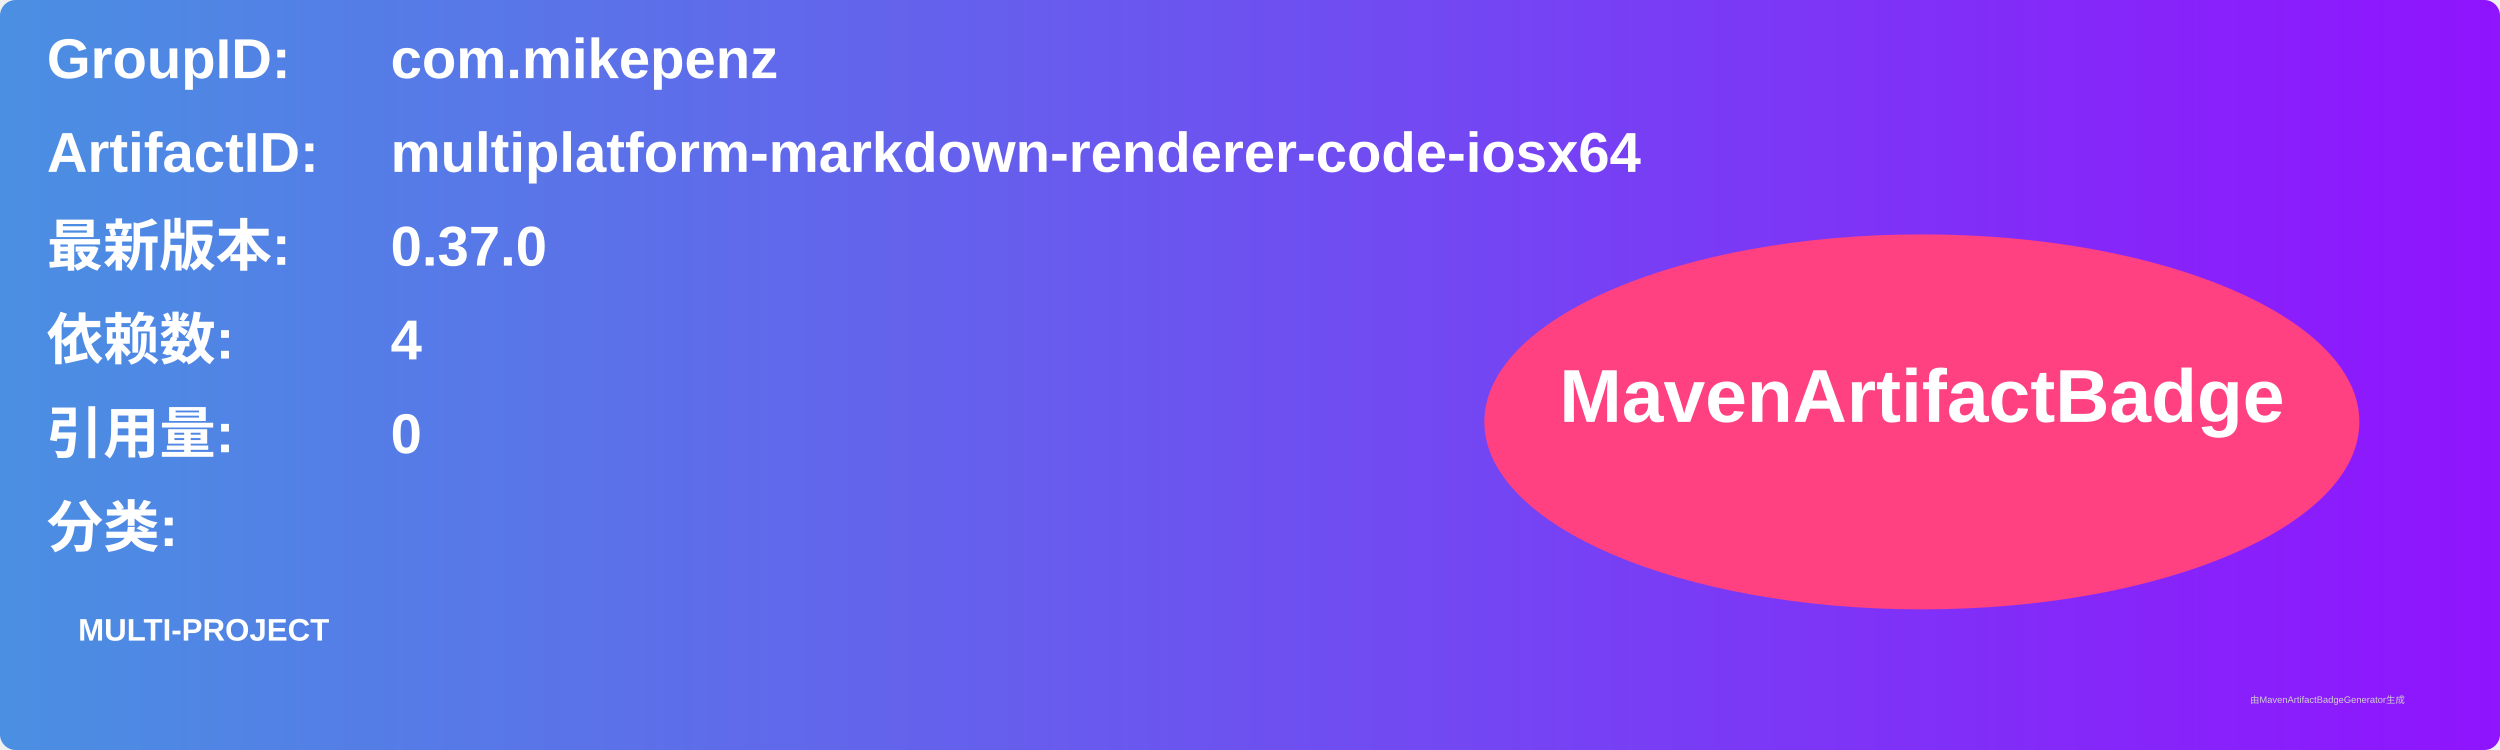
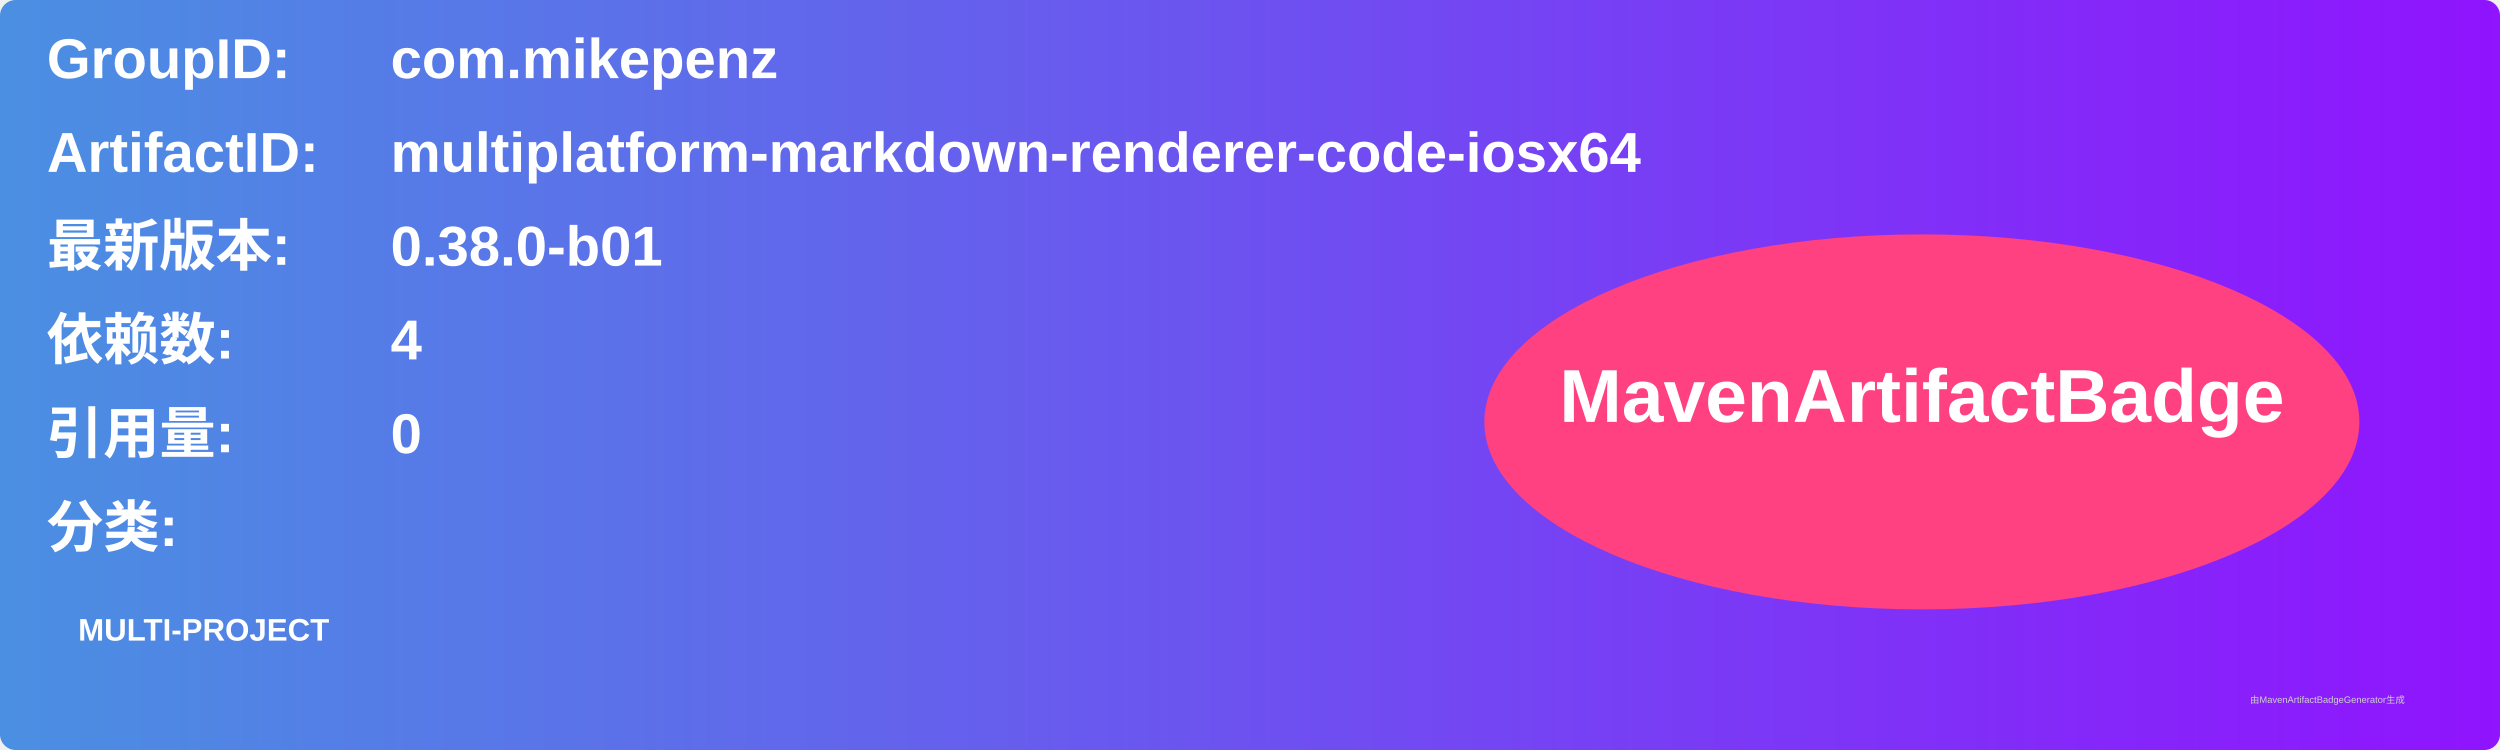
<svg xmlns="http://www.w3.org/2000/svg" width="800" height="240" viewBox="0 0 800 240">
  <linearGradient id="grad" x1="0%" y1="0%" x2="100%" y2="0%">
    <stop offset="0%" stop-color="#4a90e2" />
    <stop offset="100%" stop-color="#9013fe" />
  </linearGradient>
  <rect width="100%" height="100%" rx="5" ry="5" fill="url(#grad)" />
  <g transform="translate(15, 15)">
    <text x="0" y="10" font-family="Arial" font-size="18" fill="white" font-weight="bold" width="260">GroupID:</text>
    <text x="110" y="10" font-family="Arial" font-size="18" fill="white" font-weight="bold" width="460">com.mikepenz</text>
    <text x="0" y="40" font-family="Arial" font-size="18" fill="white" font-weight="bold" width="260">ArtifactID:</text>
    <text x="110" y="40" font-family="Arial" font-size="18" fill="white" font-weight="bold" width="460">multiplatform-markdown-renderer-code-iosx64</text>
    <text x="0" y="70" font-family="Arial" font-size="18" fill="white" font-weight="bold">最新版本:</text>
    <text x="110" y="70" font-family="Arial" font-size="18" fill="white" font-weight="bold">
-       <tspan font-weight="bold">0.37.0</tspan>
+       <tspan font-weight="bold">0.38.0-b01</tspan>
    </text>
    <text x="0" y="100" font-family="Arial" font-size="18" fill="white" font-weight="bold">依赖数: </text>
    <text x="110" y="100" font-family="Arial" font-size="18" fill="white">
      <tspan font-weight="bold">4</tspan>
    </text>
    <text x="0" y="130" font-family="Arial" font-size="18" fill="white" font-weight="bold">引用量: </text>
    <text x="110" y="130" font-family="Arial" font-size="18" fill="white">
      <tspan font-weight="bold">0</tspan>
    </text>
    <text x="0" y="160" font-family="Arial" font-size="18" fill="white" font-weight="bold">分类:</text>
    <text x="10" y="190" font-family="Arial" font-size="10" fill="white">
      <tspan font-weight="bold">MULTI-PROJECT</tspan>
    </text>
    <ellipse cx="600" cy="120" rx="140" ry="60" fill="#ff4081" />
    <text x="600" y="120" text-anchor="middle" font-family="Arial" font-size="24" fill="white" font-weight="bold">MavenArtifactBadge</text>
  </g>
  <text x="720" y="225" font-family="Arial" font-size="3" fill="#d0d0d0">由MavenArtifactBadgeGenerator生成</text>
</svg>
